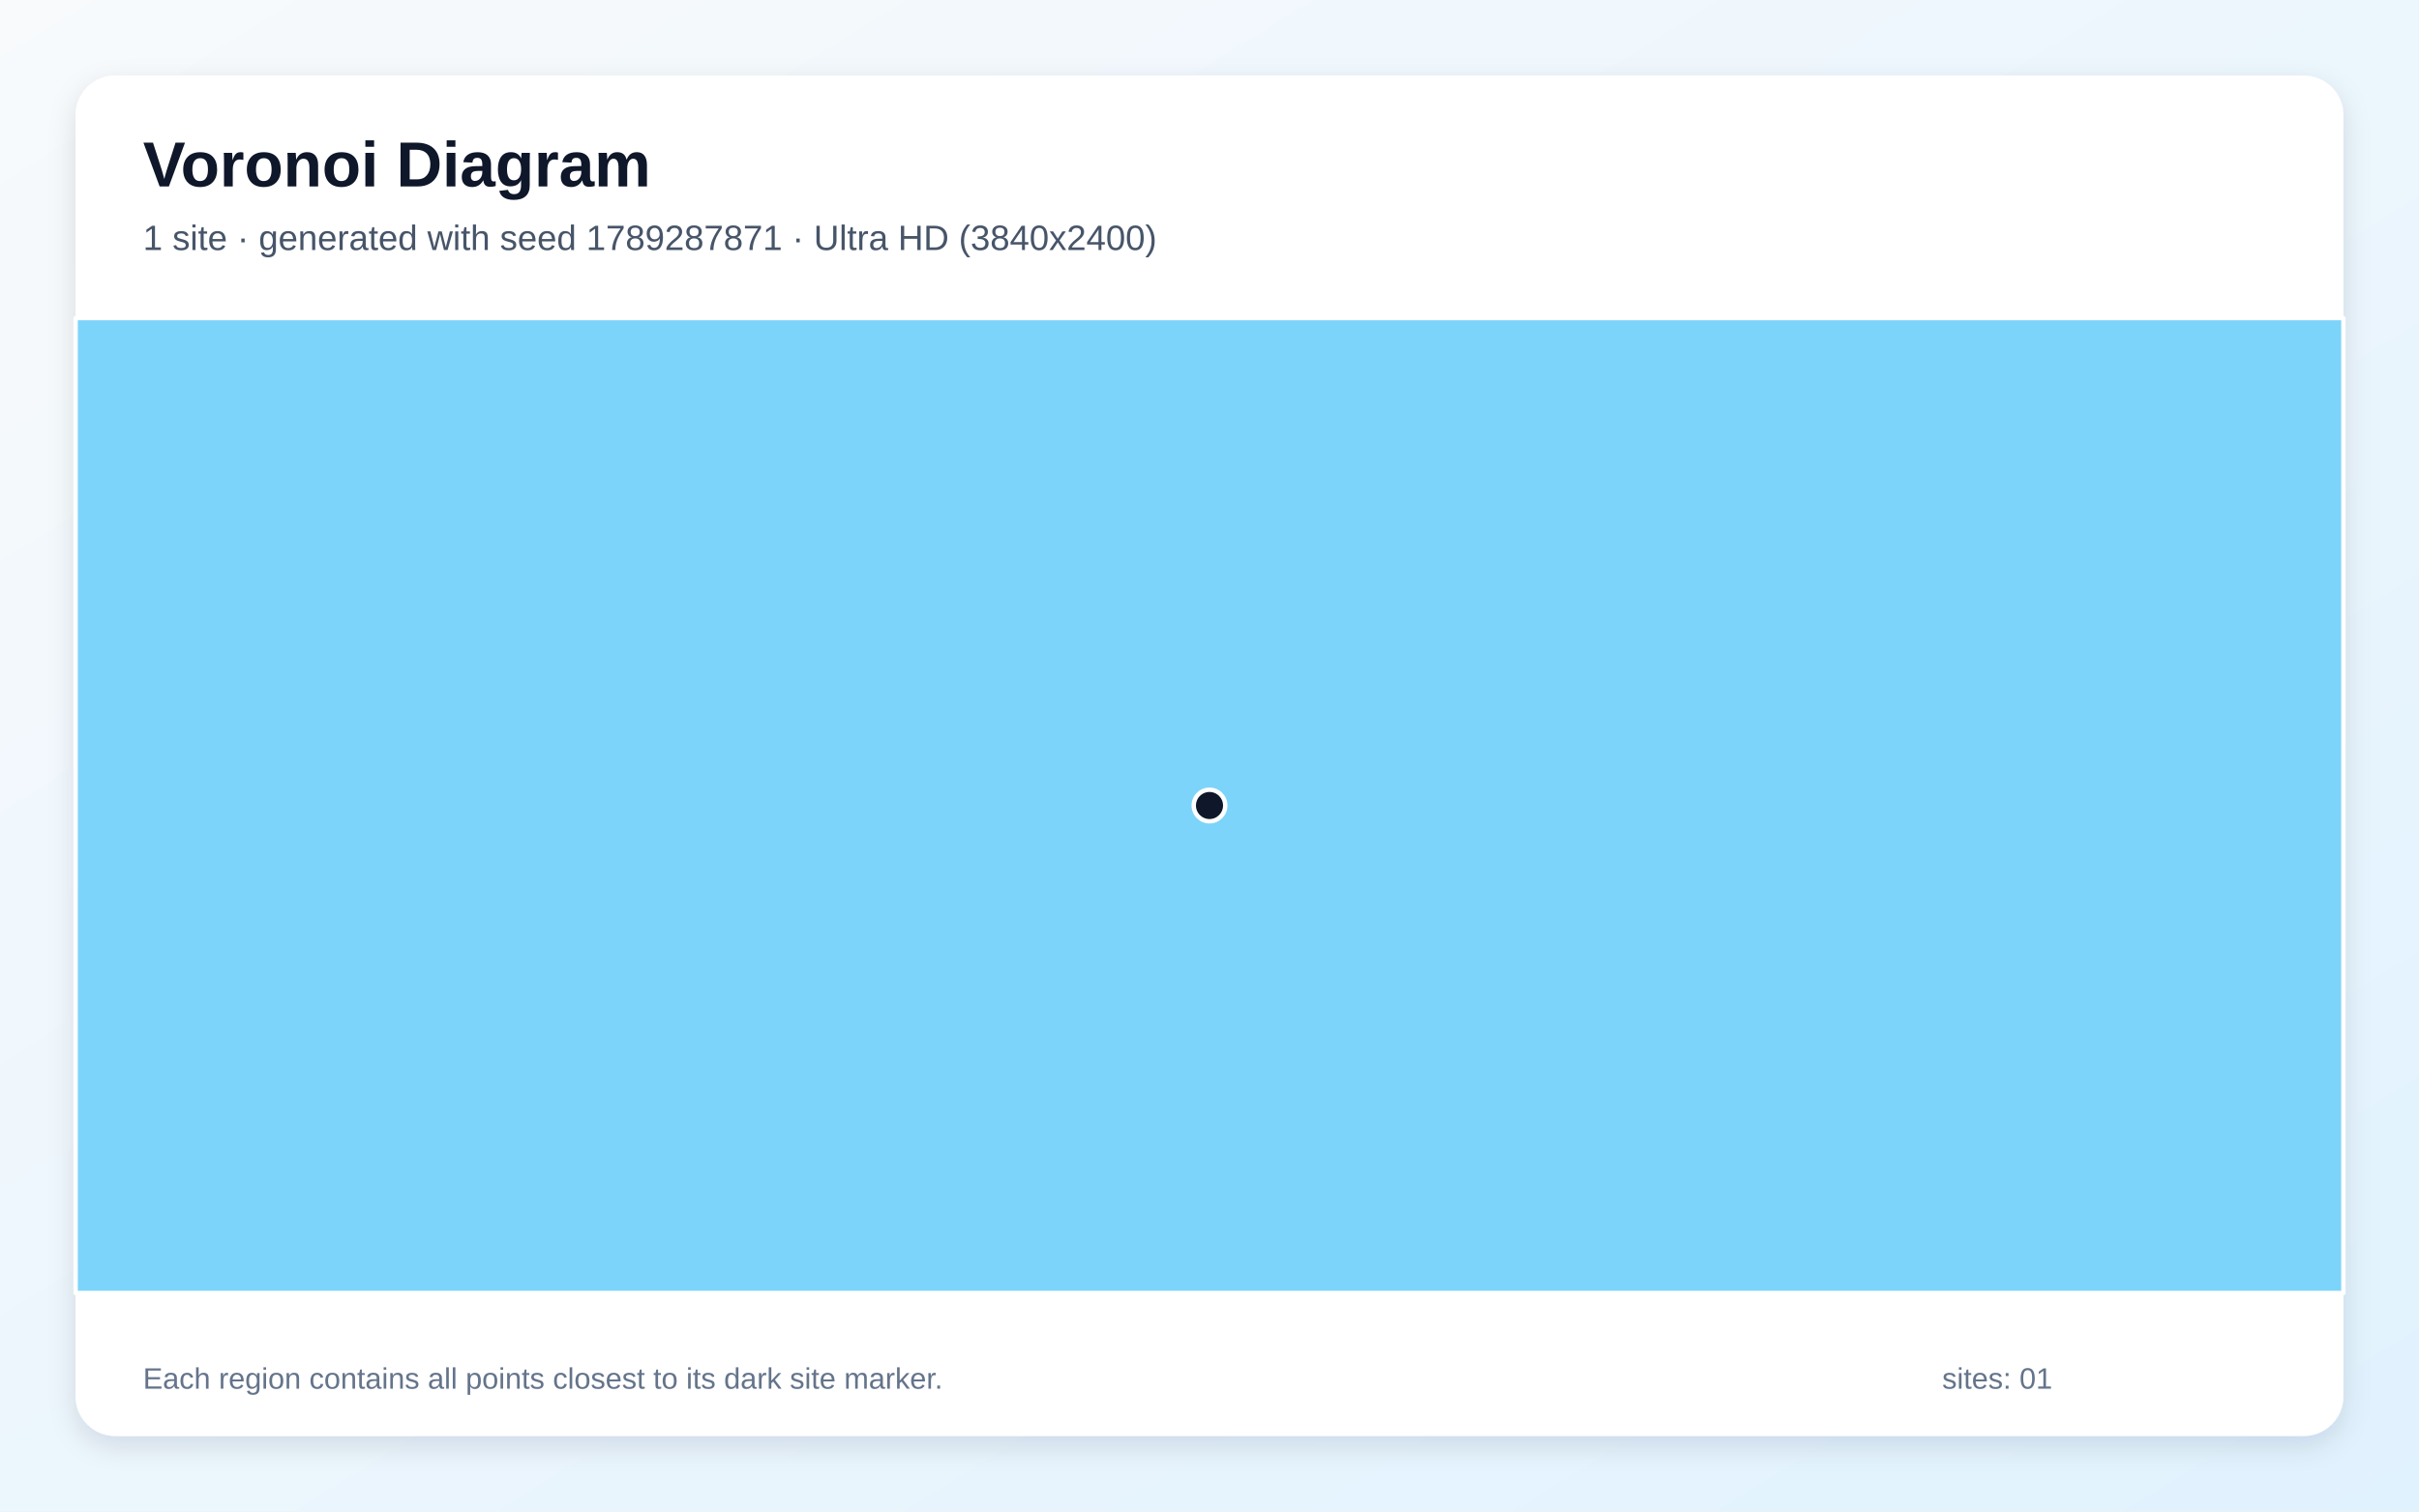
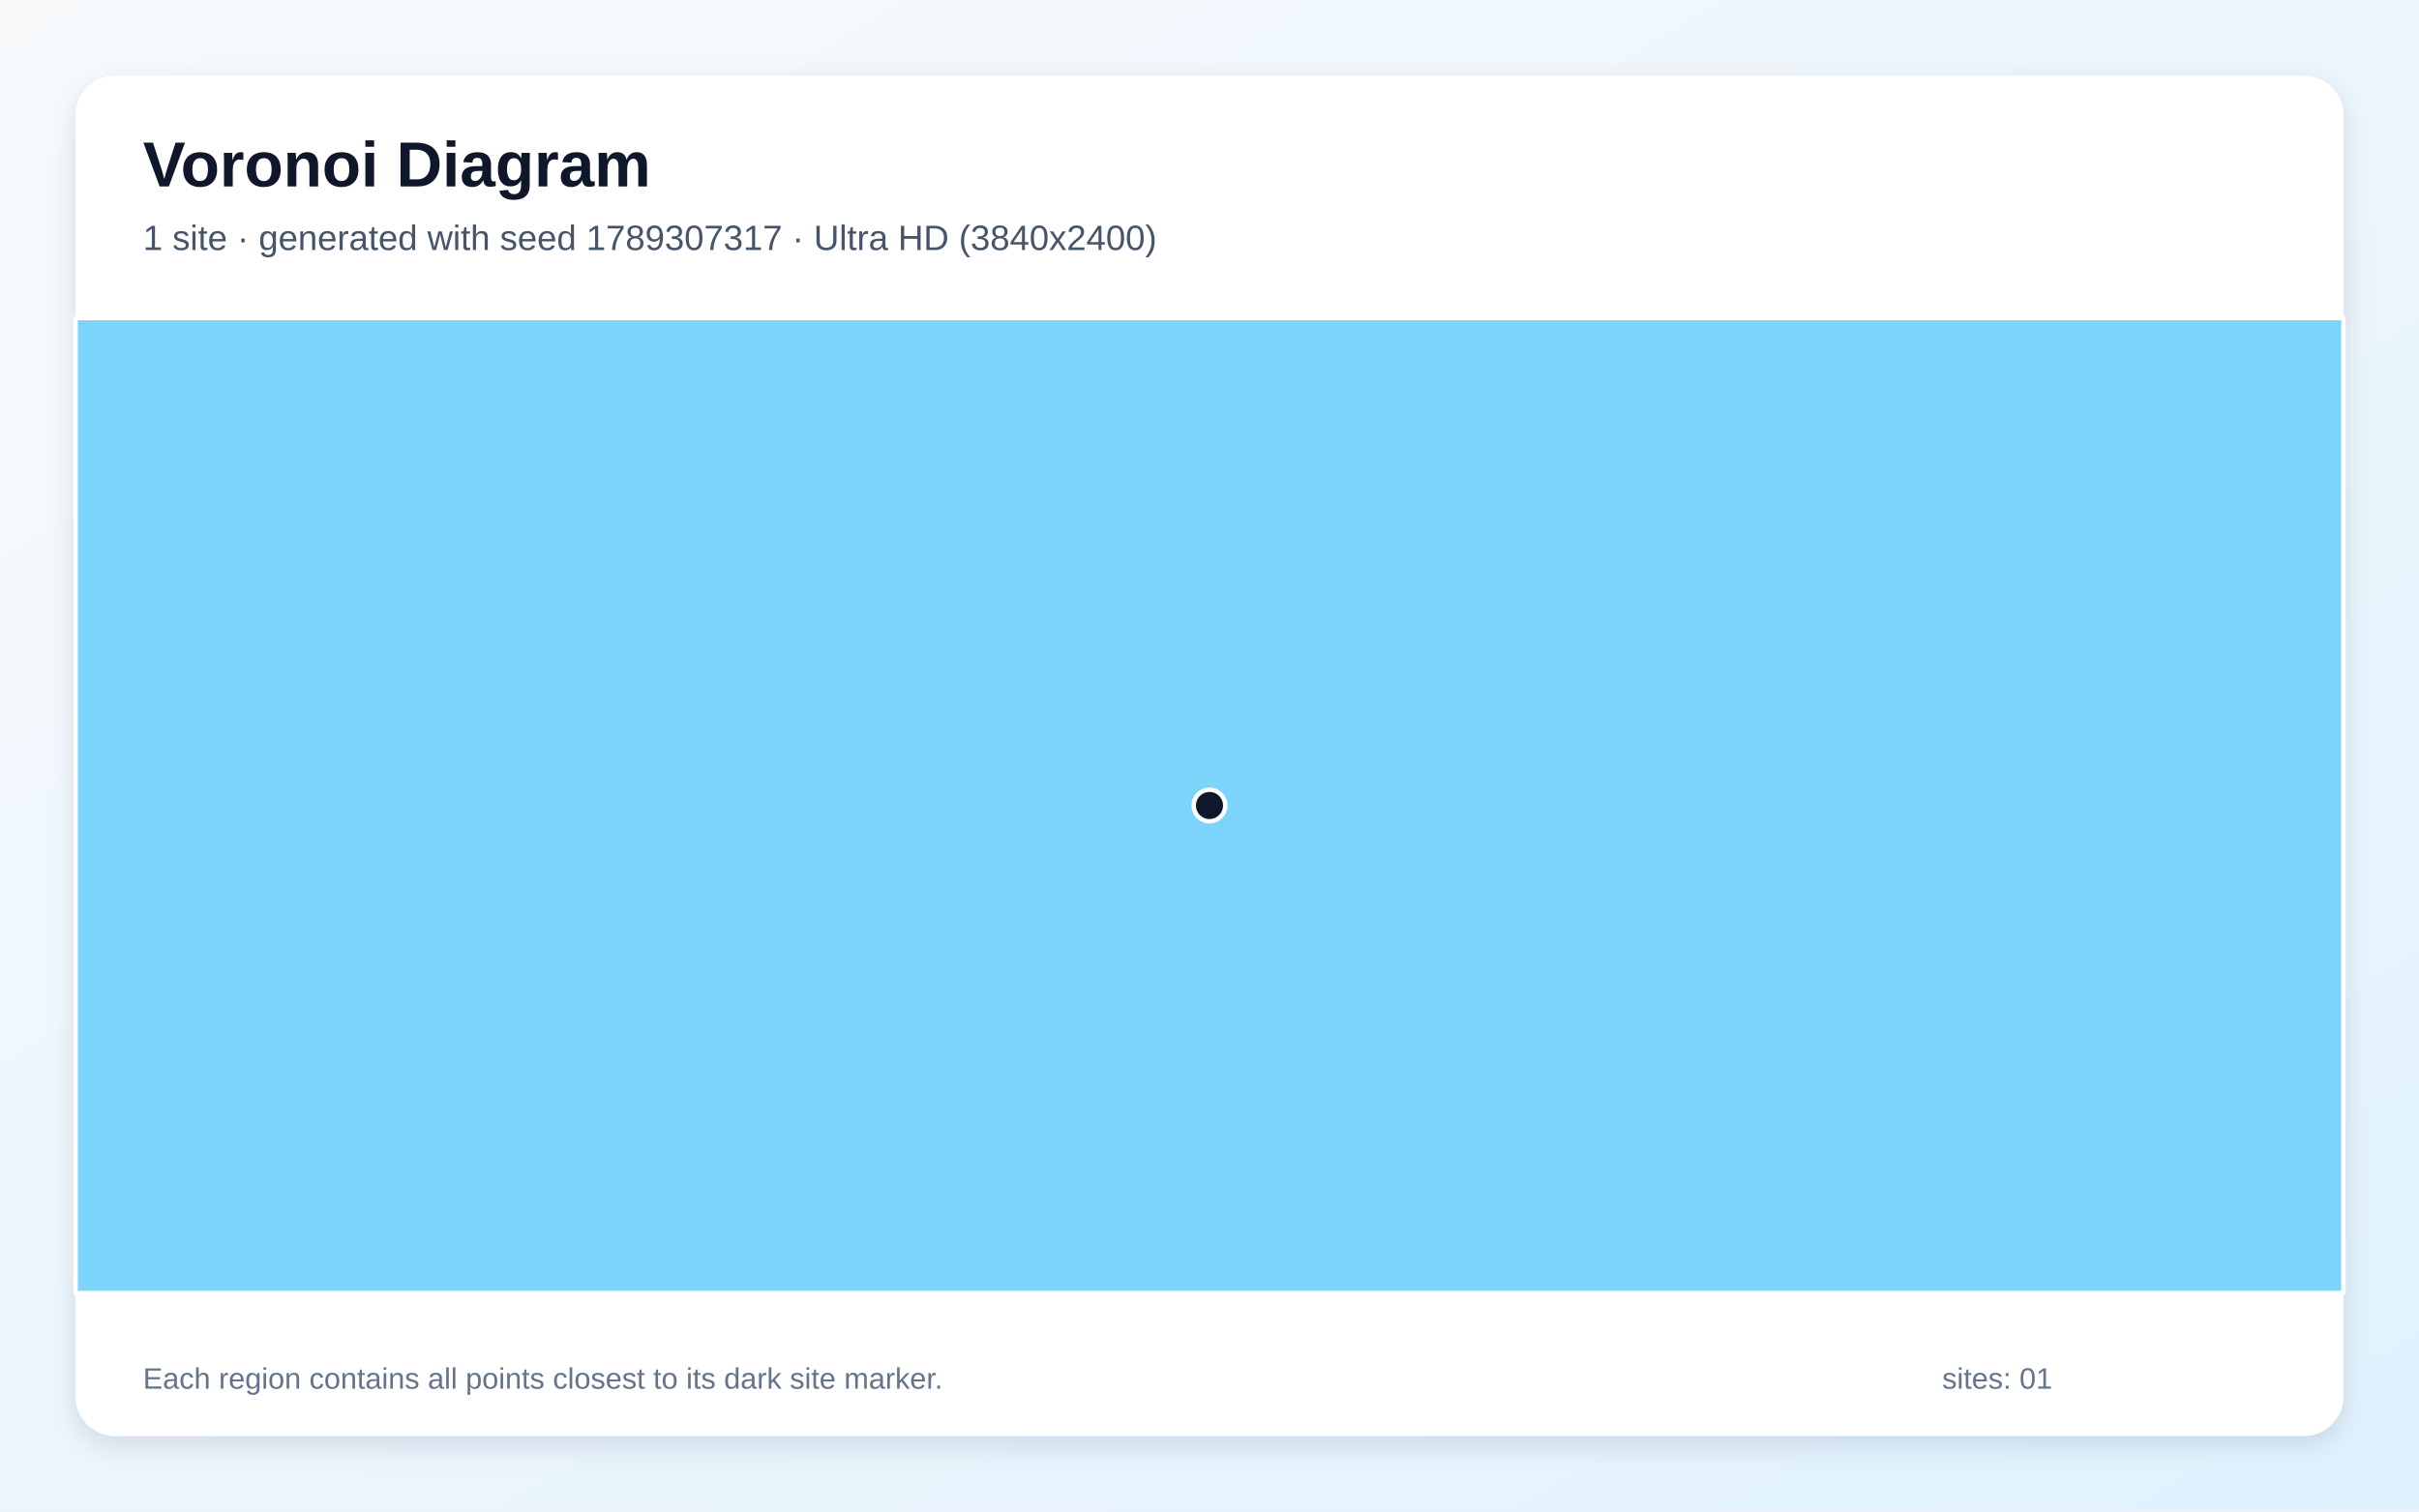
<svg xmlns="http://www.w3.org/2000/svg" width="3840" height="2400" viewBox="0 0 3840 2400" role="img" aria-labelledby="title description">
  <defs>
    <linearGradient id="background" x1="0" y1="0" x2="1" y2="1">
      <stop stop-color="#F8FAFC" />
      <stop offset="1" stop-color="#E0F2FE" />
    </linearGradient>
    <filter id="shadow" x="-5%" y="-5%" width="110%" height="110%">
      <feDropShadow dx="0" dy="15" stdDeviation="22" flood-color="#0F172A" flood-opacity=".12" />
    </filter>
  </defs>
  <rect width="3840" height="2400" fill="url(#background)" />
  <rect x="120" y="120" width="3600" height="2160" rx="63" fill="#FFFFFF" filter="url(#shadow)" />
  <g font-family="Arial, sans-serif">
    <text x="227" y="296" font-size="101" font-weight="700" fill="#0F172A">Voronoi Diagram</text>
-     <text x="227" y="397" font-size="56" fill="#475569">1 site · generated with seed 1789287871 · Ultra HD (3840x2400)</text>
+     <text x="227" y="397" font-size="56" fill="#475569">1 site · generated with seed 1789307317 · Ultra HD (3840x2400)</text>
  </g>
  <g stroke="#FFFFFF" stroke-width="7" stroke-linejoin="round">
    <polygon points="120.0,505.0 3720.0,505.0 3720.0,2053.0 120.0,2053.0" fill="#38BDF8" fill-opacity="0.65" />
  </g>
  <g>
    <circle cx="1920.0" cy="1279.0" r="25" fill="#0F172A" stroke="#FFFFFF" stroke-width="7" />
  </g>
  <g font-family="Arial, sans-serif" font-size="47" fill="#64748B">
    <text x="227" y="2205">Each region contains all points closest to its dark site marker.</text>
    <text x="3083" y="2205">sites: 01</text>
  </g>
</svg>
